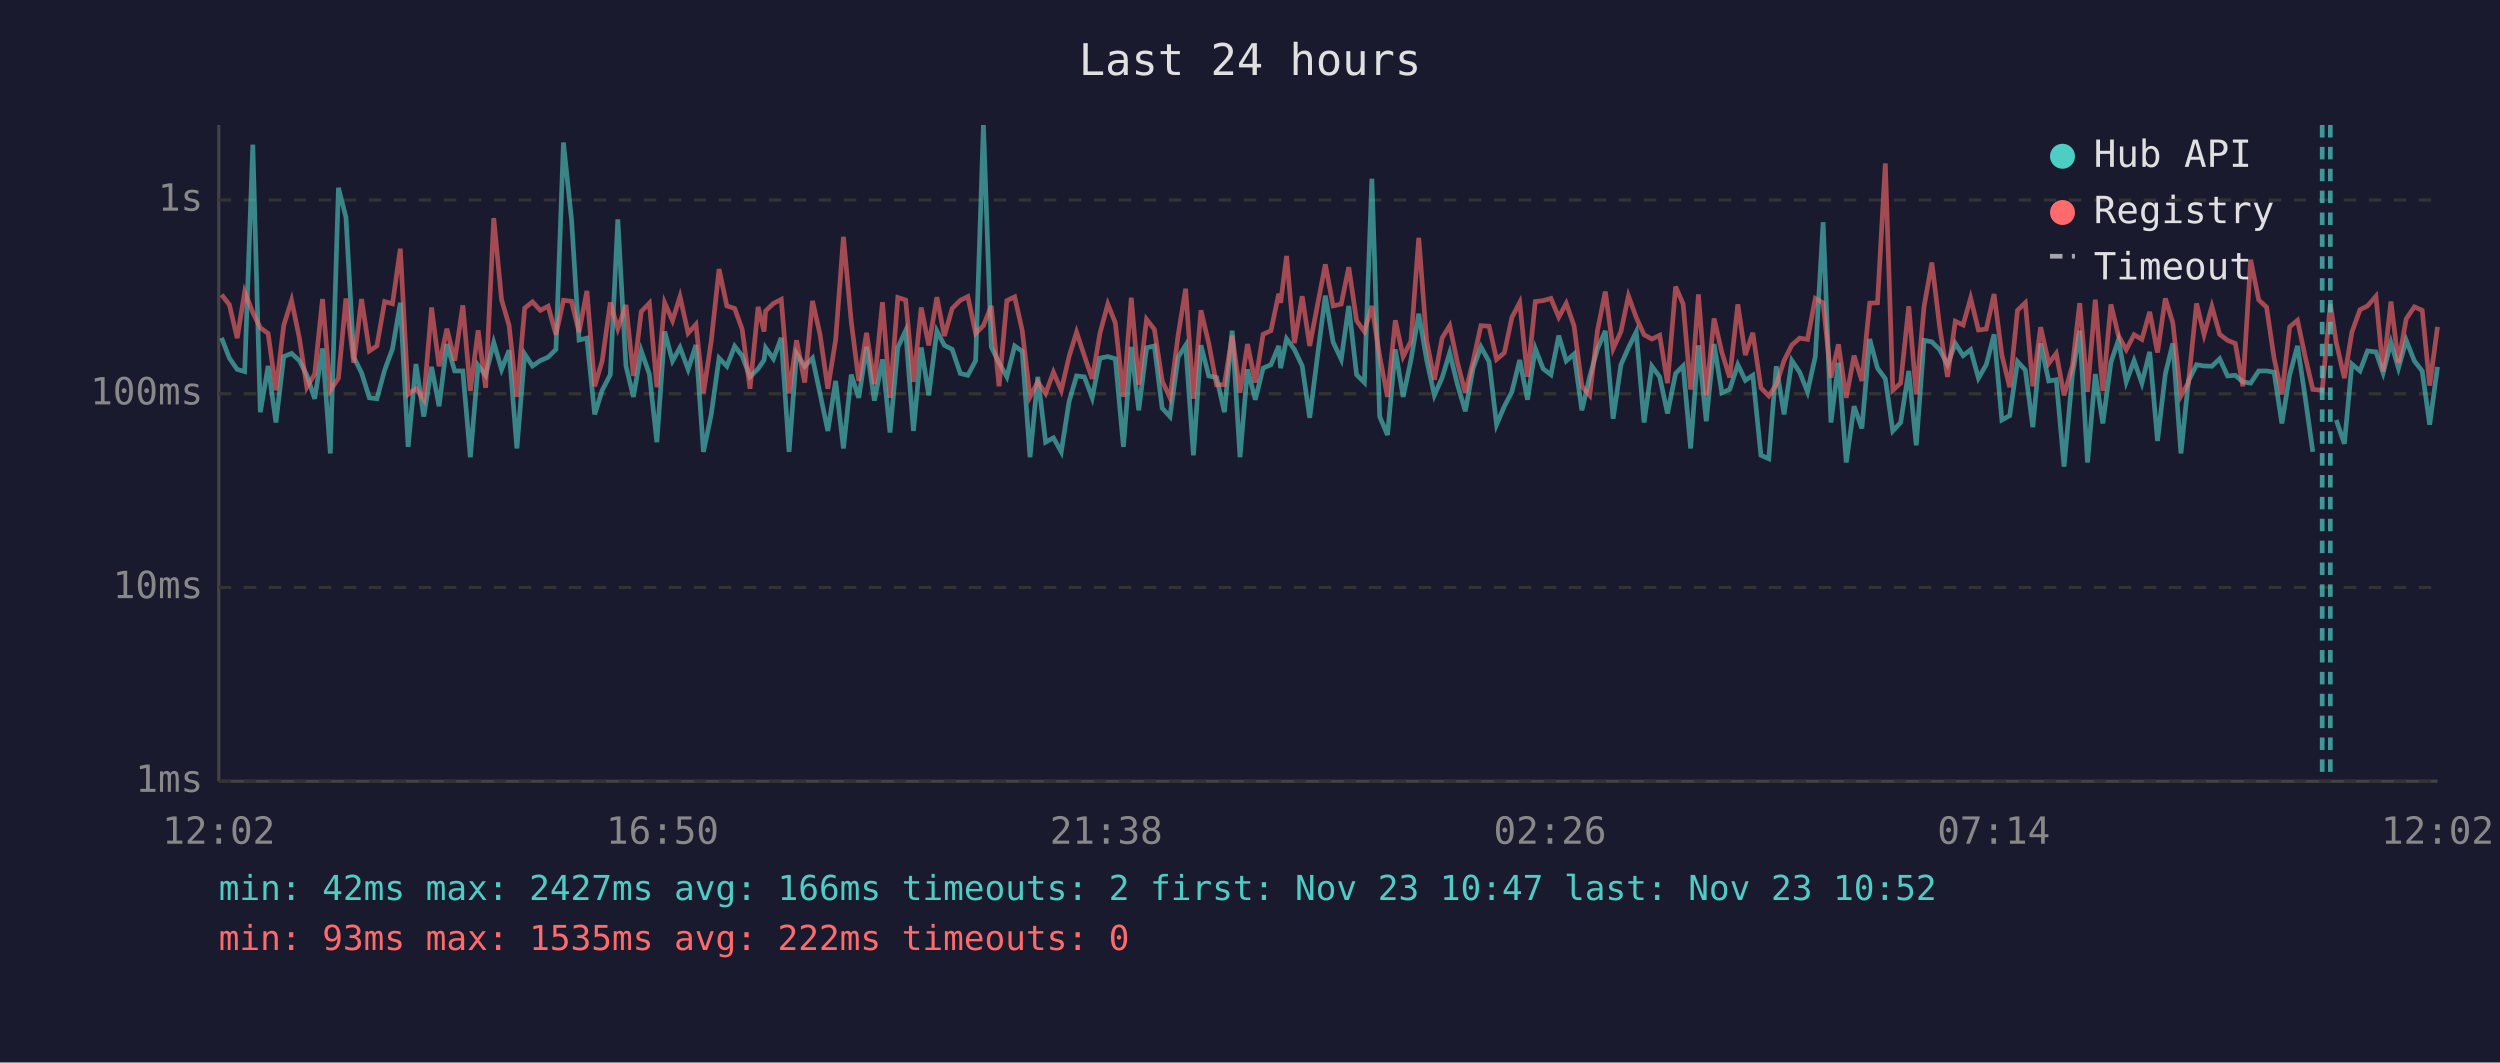
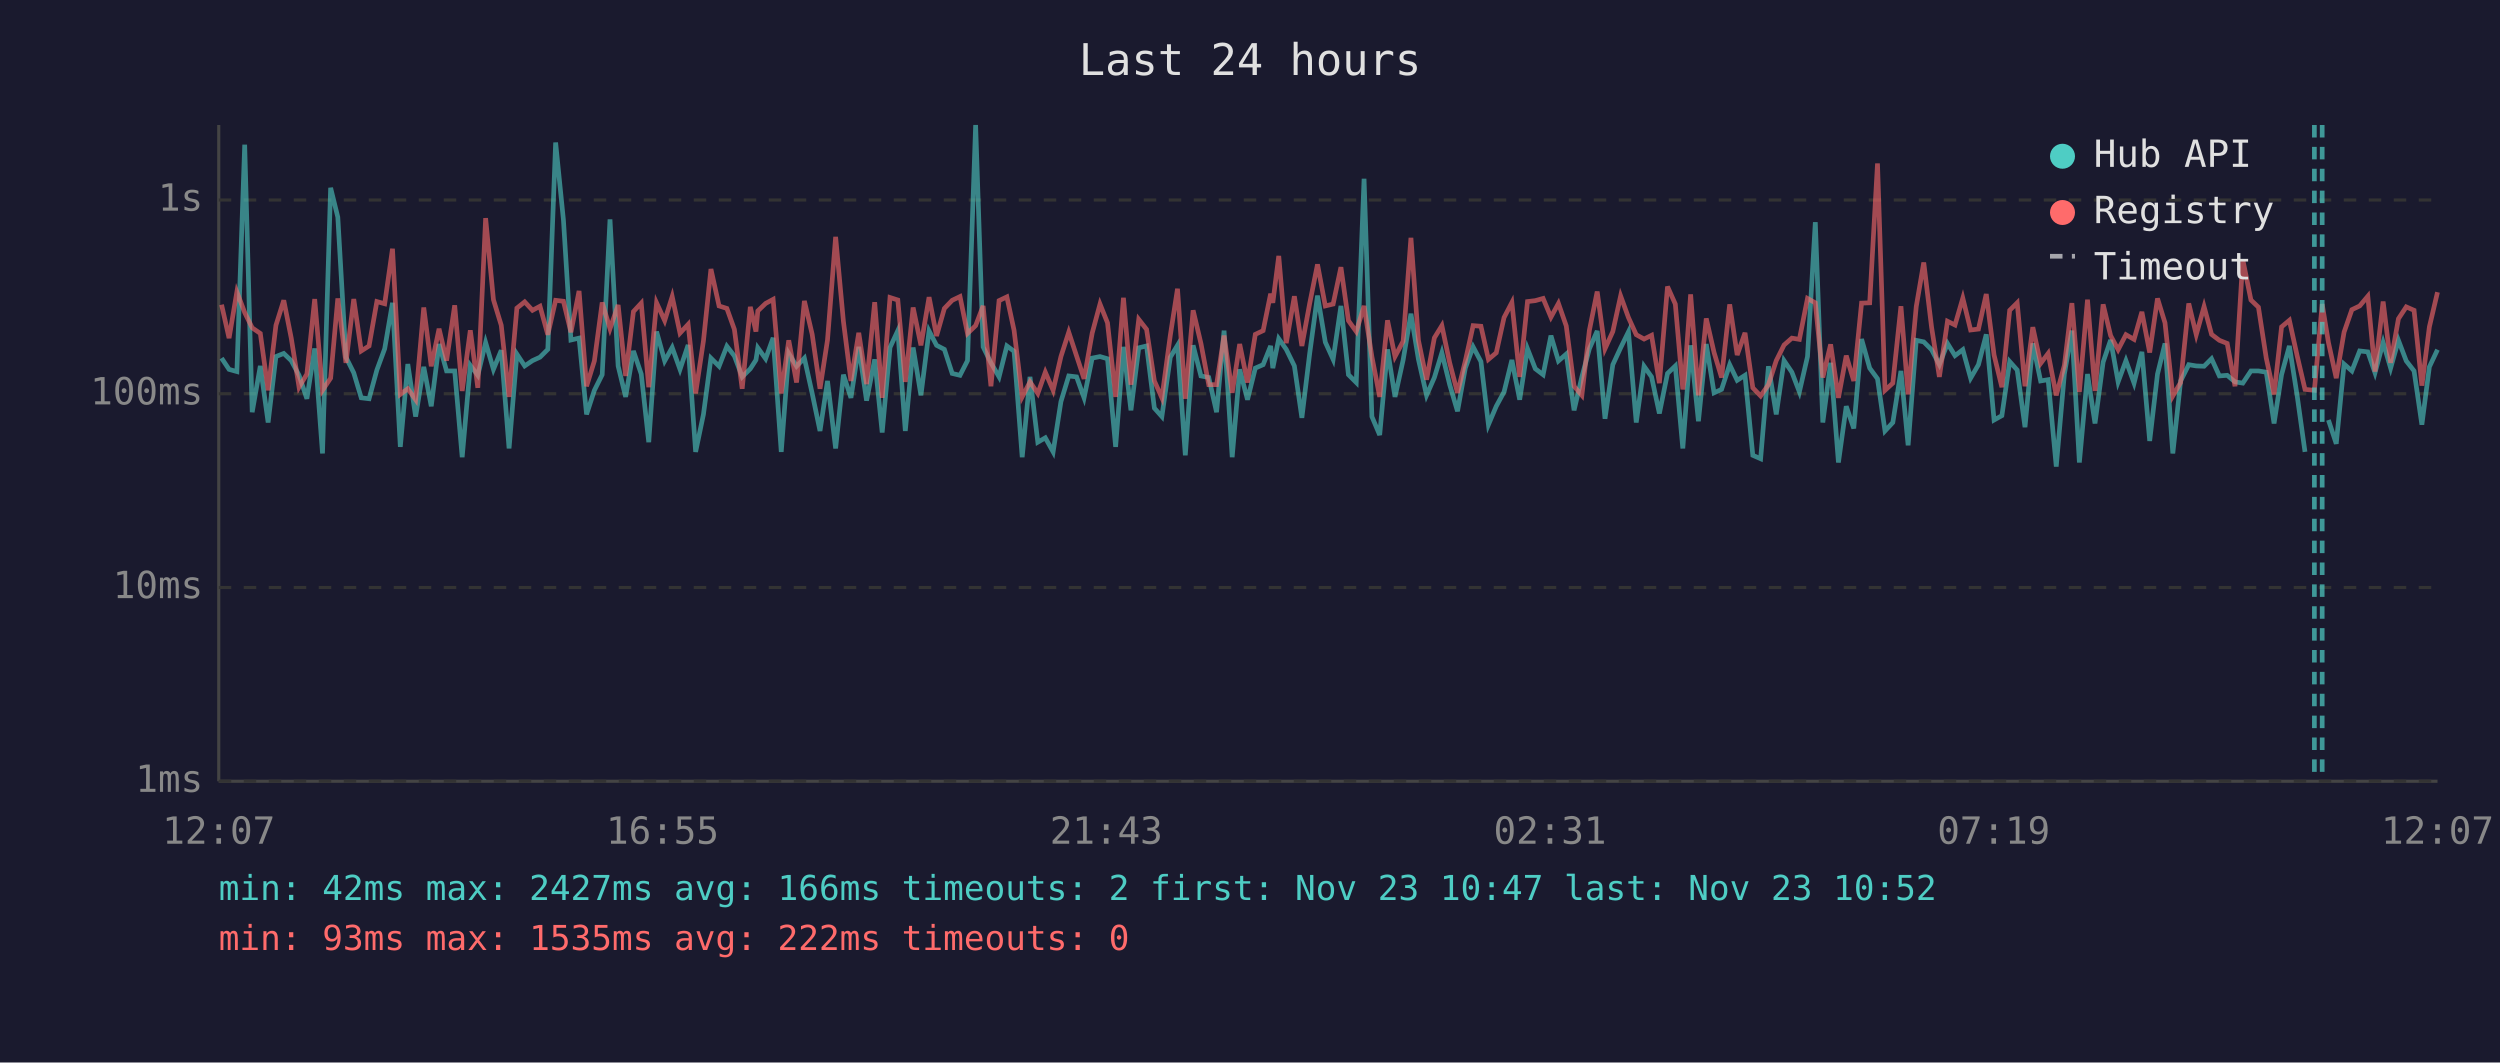
<svg xmlns="http://www.w3.org/2000/svg" viewBox="0 0 800 340" font-family="monospace" font-size="12">
  <rect width="800" height="340" fill="#1a1a2e" />
  <text x="400" y="24" fill="#e0e0e0" font-size="14" text-anchor="middle">Last 24 hours</text>
  <line x1="70" y1="40" x2="70" y2="250" stroke="#444" stroke-width="1" />
  <line x1="70" y1="250" x2="780" y2="250" stroke="#444" stroke-width="1" />
  <line x1="70" y1="250" x2="780" y2="250" stroke="#333" stroke-width="1" stroke-dasharray="4" />
  <text x="65" y="250" fill="#888" text-anchor="end" dominant-baseline="middle">1ms</text>
  <line x1="70" y1="188" x2="780" y2="188" stroke="#333" stroke-width="1" stroke-dasharray="4" />
  <text x="65" y="188" fill="#888" text-anchor="end" dominant-baseline="middle">10ms</text>
  <line x1="70" y1="126" x2="780" y2="126" stroke="#333" stroke-width="1" stroke-dasharray="4" />
  <text x="65" y="126" fill="#888" text-anchor="end" dominant-baseline="middle">100ms</text>
  <line x1="70" y1="64" x2="780" y2="64" stroke="#333" stroke-width="1" stroke-dasharray="4" />
  <text x="65" y="64" fill="#888" text-anchor="end" dominant-baseline="middle">1s</text>
-   <text x="70" y="270" fill="#888" text-anchor="middle">12:02</text>
-   <text x="212" y="270" fill="#888" text-anchor="middle">16:50</text>
-   <text x="354" y="270" fill="#888" text-anchor="middle">21:38</text>
-   <text x="496" y="270" fill="#888" text-anchor="middle">02:26</text>
-   <text x="638" y="270" fill="#888" text-anchor="middle">07:14</text>
-   <text x="780" y="270" fill="#888" text-anchor="middle">12:02</text>
-   <polyline points="70.9,108.1 73.4,114.6 75.9,118.2 78.3,118.9 80.9,46.3 83.3,131.9 85.8,117.1 88.3,135.2 90.8,114.1 93.3,113.1 95.8,115.4 98.2,120.1 100.7,127.6 103.2,111.5 105.7,145.1 108.3,60.1 110.7,69.5 113.2,114.3 115.7,119.3 118.2,127.3 120.6,127.6 123.1,118.4 125.6,111.6 128.1,96.9 130.6,143.0 133.1,116.5 135.6,133.3 138.1,117.4 140.5,130.0 143.0,110.1 145.5,118.7 148.1,118.7 150.5,146.3 153.0,116.9 155.4,120.1 158.0,109.6 160.5,118.2 162.9,112.1 165.4,143.5 167.9,113.3 170.4,117.1 172.9,115.4 175.4,114.3 177.9,111.8 180.3,45.6 182.9,70.4 185.3,108.8 187.8,108.2 190.3,132.6 192.7,124.9 195.3,119.9 197.7,70.2 200.3,117.1 202.7,127.0 205.2,112.3 207.8,119.7 210.2,141.5 212.7,106.1 215.2,115.5 217.6,111.2 220.2,118.2 222.7,110.4 225.1,144.6 227.6,132.6 230.1,114.6 232.6,117.2 235.1,110.8 237.5,113.9 240.0,120.6 242.6,118.0 244.5,115.2 245.0,111.3 247.5,114.8 250.0,108.1 252.5,144.6 254.9,113.1 257.5,117.2 260.0,114.6 262.4,125.9 264.9,137.9 267.4,121.9 269.9,143.5 272.4,119.9 274.8,127.3 277.3,111.0 279.8,128.2 282.4,115.0 284.8,138.4 287.3,111.2 289.8,105.8 292.3,137.9 294.8,111.2 297.2,126.5 299.8,105.9 302.2,110.5 304.7,111.8 307.3,119.5 309.7,120.1 312.2,115.4 314.7,40.0 317.2,111.0 319.7,116.1 322.2,120.6 324.7,110.7 327.1,112.4 329.6,146.3 332.1,120.6 334.6,141.5 337.1,140.1 339.6,144.6 342.1,128.5 344.5,120.3 347.0,120.6 349.5,127.3 352.0,114.6 354.5,114.1 356.9,114.8 359.5,143.0 362.0,111.0 364.4,131.3 366.9,111.3 369.4,110.7 371.9,130.6 374.4,133.3 377.0,114.3 379.4,110.5 381.9,145.7 384.3,110.5 386.8,120.3 389.3,120.8 391.8,131.9 394.3,105.8 396.8,146.3 399.2,118.2 401.7,127.9 404.2,117.8 406.7,116.7 409.2,110.7 409.8,117.8 411.7,108.4 414.2,111.8 416.7,117.1 419.1,133.7 421.7,113.1 424.1,94.6 426.6,109.5 429.2,115.0 431.6,97.9 434.1,119.9 436.6,122.4 439.0,57.2 441.5,133.3 444.0,139.2 446.5,111.8 449.0,127.0 451.5,115.2 454.0,100.4 456.5,115.0 459.0,126.5 461.5,120.8 463.9,112.9 466.4,123.1 468.9,131.6 471.4,117.8 473.9,111.0 476.5,115.7 478.9,135.9 481.4,130.0 483.8,125.4 486.3,115.2 488.8,127.9 491.3,111.6 493.8,118.0 496.3,119.9 498.8,107.4 501.2,115.5 503.7,113.3 506.2,131.3 508.7,120.6 511.2,111.6 513.7,105.9 516.2,134.0 518.7,116.7 521.1,111.3 523.6,106.2 526.1,135.2 528.6,117.2 531.1,120.6 533.6,132.3 536.2,119.5 538.6,117.1 541.0,143.5 541.5,136.7 543.5,110.5 546.0,134.8 548.5,110.1 551.0,125.7 553.5,124.6 556.1,116.7 558.5,121.7 560.9,120.1 563.5,145.7 566.0,146.8 568.4,117.2 570.9,132.6 573.4,115.4 575.9,119.1 578.4,125.4 580.9,114.1 583.4,71.1 585.9,135.2 588.3,116.1 590.8,148.0 593.3,130.0 595.8,137.1 598.3,108.5 600.8,117.8 603.3,121.2 605.7,137.9 608.2,135.2 610.8,118.7 613.2,142.5 615.7,108.9 618.2,109.4 620.7,111.9 623.2,116.7 625.7,109.9 628.2,113.8 630.6,111.9 633.1,121.0 635.6,116.7 638.1,107.0 640.6,134.4 643.1,133.0 645.6,115.7 648.1,118.4 650.5,136.7 653.0,109.9 655.6,121.9 658.0,121.5 660.5,149.3 663.2,119.7 665.5,105.8 668.0,148.0 670.5,119.7 672.9,135.5 675.5,115.9 677.9,108.8 680.4,122.2 682.9,115.4 685.4,122.6 687.9,112.6 690.4,141.1 692.9,119.7 695.3,109.9 697.9,145.1 700.3,121.9 702.9,116.7 705.3,117.1 707.8,117.2 710.3,114.8 712.8,120.3 715.3,120.1 717.7,122.2 720.2,122.6 722.8,118.7 725.3,118.7 727.7,119.1 730.2,135.5 732.7,119.9 735.2,110.7 737.6,126.7 740.1,144.6" fill="none" stroke="#4ecdc4" stroke-width="1.5" opacity="0.6" />
-   <polyline points="747.6,134.4 750.2,142.0 752.6,116.5 755.2,118.7 757.6,112.3 760.3,112.6 762.6,119.3 765.1,109.6 767.5,117.8 770.0,108.9 772.6,115.5 775.1,118.7 777.5,135.9 780.0,117.4" fill="none" stroke="#4ecdc4" stroke-width="1.5" opacity="0.6" />
-   <polyline points="70.9,94.3 73.4,97.5 75.9,108.2 78.3,93.4 80.9,100.0 83.3,104.9 85.8,106.7 88.3,124.9 90.8,104.1 93.3,96.1 95.8,108.2 98.2,123.9 100.7,119.7 103.2,95.7 105.7,124.9 108.3,121.0 110.7,95.5 113.2,116.1 115.7,95.7 118.2,112.3 120.6,110.7 123.1,96.5 125.6,97.2 128.1,79.6 130.6,126.2 133.1,124.4 135.6,127.9 138.1,98.4 140.5,117.2 143.0,105.2 145.5,115.4 148.1,97.7 150.5,125.1 153.0,105.7 155.4,124.1 158.0,69.8 160.5,95.9 162.9,104.1 165.4,127.0 167.9,98.6 170.4,96.6 172.9,99.3 175.4,98.0 177.9,107.1 180.3,96.1 182.9,96.4 185.3,106.3 187.8,93.1 190.3,123.6 192.7,115.5 195.3,96.8 197.7,105.2 200.3,97.6 202.7,120.3 205.2,99.7 207.8,97.0 210.2,123.9 212.7,96.9 215.2,102.6 217.6,94.9 220.2,106.6 222.7,103.8 225.1,125.9 227.6,109.1 230.1,86.1 232.6,97.9 235.1,98.7 237.5,105.4 240.0,124.4 242.6,98.2 244.5,106.1 245.0,99.5 247.5,97.1 250.0,95.8 252.5,125.9 254.9,108.9 257.5,122.4 260.0,96.3 262.4,107.0 264.9,124.4 267.4,108.8 269.9,75.8 272.4,102.9 274.8,121.9 277.3,106.5 279.8,122.9 282.4,96.7 284.8,127.3 287.3,95.2 289.8,96.0 292.3,122.2 294.8,98.4 297.2,110.5 299.8,95.1 302.2,107.5 304.7,98.7 307.3,96.1 309.7,94.9 312.2,106.7 314.7,104.2 317.2,97.9 319.7,123.6 322.2,96.2 324.7,95.0 327.1,105.7 329.6,127.0 332.1,122.2 334.6,125.9 337.1,119.1 339.6,124.9 342.1,114.1 344.5,106.3 347.0,113.9 349.5,121.2 352.0,106.6 354.5,97.3 356.9,103.3 359.5,127.0 362.0,95.3 364.4,123.1 366.9,102.2 369.4,105.4 371.9,121.9 374.4,127.3 377.0,107.3 379.4,92.4 381.9,127.6 384.3,99.3 386.8,109.9 389.3,123.1 391.8,123.1 394.3,107.4 396.8,125.7 399.2,110.1 401.7,122.4 404.2,107.0 406.7,105.8 409.2,94.0 409.8,96.9 411.7,81.9 414.2,109.8 416.7,94.8 419.1,110.7 421.7,97.1 424.1,84.6 426.6,97.9 429.2,97.3 431.6,85.5 434.1,102.6 436.6,106.1 439.0,97.9 441.5,114.1 444.0,127.0 446.5,102.5 449.0,114.1 451.5,109.2 454.0,76.1 456.5,108.9 459.0,121.5 461.5,108.1 463.9,104.2 466.4,116.1 468.9,125.7 471.4,115.5 473.9,104.2 476.5,104.4 478.9,115.0 481.4,112.9 483.8,101.6 486.3,96.8 488.8,120.6 491.3,96.5 493.8,96.2 496.3,95.5 498.8,101.5 501.2,97.1 503.7,104.3 506.2,123.6 508.7,126.5 511.2,105.7 513.7,93.3 516.2,111.6 518.7,106.1 521.1,94.7 523.6,101.6 526.1,107.1 528.6,108.5 531.1,107.3 533.6,122.6 536.2,91.7 538.6,97.3 541.0,124.6 541.5,121.5 543.5,94.2 546.0,126.5 548.5,101.9 551.0,112.8 553.5,120.8 556.1,97.4 558.5,113.6 560.9,106.5 563.5,124.1 566.0,126.7 568.4,123.1 570.9,115.4 573.4,110.4 575.9,108.2 578.4,108.6 580.9,95.5 583.4,96.9 585.9,120.8 588.3,110.2 590.8,127.3 593.3,113.8 595.8,121.9 598.3,97.0 600.8,96.9 603.3,52.3 605.7,124.9 608.2,122.6 610.8,98.0 613.2,126.2 615.7,98.1 618.2,84.0 620.7,104.7 623.2,120.6 625.7,102.8 628.2,104.0 630.6,95.4 633.1,105.6 635.6,105.3 638.1,94.1 640.6,113.6 643.1,123.9 645.6,99.3 648.1,96.9 650.5,123.6 653.0,104.7 655.6,116.3 658.0,113.1 660.5,126.5 663.2,116.9 665.5,97.0 668.0,125.4 670.5,95.9 672.9,125.1 675.5,97.4 677.9,107.4 680.4,111.9 682.9,107.1 685.4,108.6 687.9,99.8 690.4,112.8 692.9,95.5 695.3,103.3 697.9,126.7 700.3,122.4 702.9,97.1 705.3,107.1 707.8,98.1 710.3,107.0 712.8,108.9 715.3,109.9 717.7,123.6 720.2,83.1 722.8,96.0 725.3,98.3 727.7,114.6 730.2,126.2 732.7,104.6 735.2,102.5 737.6,113.9 740.1,124.6 743.1,124.9 745.7,97.3 747.6,109.6 750.2,121.0 752.6,106.3 755.2,99.1 757.6,97.9 760.3,94.8 762.6,118.9 765.1,96.5 767.5,116.1 770.0,102.0 772.6,98.2 775.1,99.3 777.5,123.4 780.0,104.6" fill="none" stroke="#ff6b6b" stroke-width="1.5" opacity="0.6" />
+   <text x="70" y="270" fill="#888" text-anchor="middle">12:07</text>
+   <text x="212" y="270" fill="#888" text-anchor="middle">16:55</text>
+   <text x="354" y="270" fill="#888" text-anchor="middle">21:43</text>
+   <text x="496" y="270" fill="#888" text-anchor="middle">02:31</text>
+   <text x="638" y="270" fill="#888" text-anchor="middle">07:19</text>
+   <text x="780" y="270" fill="#888" text-anchor="middle">12:07</text>
+   <polyline points="70.9,114.6 73.3,118.2 75.8,118.9 78.3,46.3 80.7,131.9 83.3,117.1 85.8,135.2 88.3,114.1 90.8,113.1 93.2,115.4 95.7,120.1 98.2,127.6 100.7,111.5 103.2,145.1 105.8,60.1 108.1,69.5 110.7,114.3 113.2,119.3 115.6,127.3 118.1,127.6 120.6,118.4 123.1,111.6 125.6,96.9 128.1,143.0 130.5,116.5 133.0,133.3 135.6,117.4 138.0,130.0 140.5,110.1 142.9,118.7 145.5,118.7 147.9,146.3 150.5,116.9 152.9,120.1 155.4,109.6 157.9,118.2 160.4,112.1 162.9,143.5 165.4,113.3 167.9,117.1 170.4,115.4 172.8,114.3 175.3,111.8 177.8,45.6 180.3,70.4 182.7,108.8 185.3,108.2 187.7,132.6 190.2,124.9 192.7,119.9 195.2,70.2 197.8,117.1 200.2,127.0 202.7,112.3 205.2,119.7 207.6,141.5 210.1,106.1 212.7,115.5 215.1,111.2 217.6,118.2 220.2,110.4 222.6,144.6 225.1,132.6 227.5,114.6 230.1,117.2 232.6,110.8 235.0,113.9 237.5,120.6 240.1,118.0 241.9,115.2 242.5,111.3 245.0,114.8 247.4,108.1 250.0,144.6 252.4,113.1 254.9,117.2 257.4,114.6 259.9,125.9 262.4,137.9 264.8,121.9 267.4,143.5 269.9,119.9 272.3,127.3 274.8,111.0 277.3,128.2 279.9,115.0 282.3,138.4 284.8,111.2 287.3,105.8 289.7,137.9 292.2,111.2 294.7,126.5 297.3,105.9 299.7,110.5 302.2,111.8 304.7,119.5 307.2,120.1 309.6,115.4 312.2,40.0 314.6,111.0 317.1,116.1 319.7,120.6 322.2,110.7 324.5,112.4 327.1,146.3 329.6,120.6 332.1,141.5 334.5,140.1 337.0,144.6 339.5,128.5 342.0,120.3 344.5,120.6 346.9,127.3 349.5,114.6 352.0,114.1 354.4,114.8 357.0,143.0 359.5,111.0 361.9,131.3 364.4,111.3 366.9,110.7 369.4,130.6 371.8,133.3 374.5,114.3 376.8,110.5 379.3,145.7 381.8,110.5 384.3,120.3 386.8,120.8 389.3,131.9 391.7,105.8 394.3,146.3 396.7,118.2 399.2,127.9 401.7,117.8 404.2,116.7 406.6,110.7 407.3,117.8 409.2,108.4 411.6,111.8 414.2,117.1 416.6,133.7 419.1,113.1 421.6,94.6 424.1,109.5 426.6,115.0 429.1,97.9 431.5,119.9 434.0,122.4 436.5,57.2 439.0,133.3 441.5,139.2 444.0,111.8 446.4,127.0 449.0,115.2 451.5,100.4 453.9,115.0 456.5,126.5 459.0,120.8 461.4,112.9 463.9,123.1 466.4,131.6 468.9,117.8 471.4,111.0 473.9,115.7 476.3,135.9 478.8,130.0 481.3,125.4 483.8,115.2 486.3,127.9 488.8,111.6 491.3,118.0 493.8,119.9 496.3,107.4 498.7,115.5 501.2,113.3 503.7,131.3 506.2,120.6 508.6,111.6 511.1,105.9 513.6,134.0 516.1,116.7 518.6,111.3 521.1,106.2 523.6,135.2 526.1,117.2 528.5,120.6 531.0,132.3 533.6,119.5 536.1,117.1 538.5,143.5 539.0,136.7 541.0,110.5 543.5,134.8 546.0,110.1 548.5,125.7 550.9,124.6 553.5,116.7 555.9,121.7 558.4,120.1 560.9,145.7 563.4,146.8 565.9,117.2 568.4,132.6 570.9,115.4 573.4,119.1 575.8,125.4 578.4,114.1 580.9,71.1 583.3,135.2 585.8,116.1 588.3,148.0 590.8,130.0 593.2,137.1 595.7,108.5 598.3,117.8 600.8,121.2 603.2,137.9 605.7,135.2 608.3,118.7 610.6,142.5 613.2,108.9 615.6,109.4 618.1,111.9 620.6,116.7 623.2,109.9 625.6,113.8 628.1,111.9 630.6,121.0 633.1,116.7 635.6,107.0 638.1,134.4 640.6,133.0 643.1,115.7 645.5,118.4 648.0,136.7 650.5,109.9 653.0,121.9 655.4,121.5 658.0,149.3 660.6,119.7 663.0,105.8 665.4,148.0 668.0,119.7 670.4,135.5 673.0,115.9 675.4,108.8 677.8,122.2 680.3,115.4 682.9,122.6 685.4,112.6 687.9,141.1 690.4,119.7 692.8,109.9 695.3,145.1 697.8,121.9 700.4,116.7 702.8,117.1 705.3,117.2 707.7,114.8 710.2,120.3 712.7,120.1 715.2,122.2 717.7,122.6 720.3,118.7 722.7,118.7 725.2,119.1 727.7,135.5 730.1,119.9 732.6,110.7 735.1,126.7 737.6,144.6" fill="none" stroke="#4ecdc4" stroke-width="1.5" opacity="0.6" />
+   <polyline points="745.1,134.4 747.6,142.0 750.1,116.5 752.6,118.7 755.1,112.3 757.7,112.6 760.0,119.3 762.6,109.6 765.0,117.8 767.5,108.9 770.0,115.5 772.5,118.7 775.0,135.9 777.4,117.4 780.0,111.9" fill="none" stroke="#4ecdc4" stroke-width="1.5" opacity="0.6" />
+   <polyline points="70.9,97.5 73.3,108.2 75.8,93.4 78.3,100.0 80.7,104.9 83.3,106.7 85.8,124.9 88.3,104.1 90.8,96.1 93.2,108.2 95.7,123.9 98.2,119.7 100.7,95.7 103.2,124.9 105.8,121.0 108.1,95.5 110.7,116.1 113.2,95.7 115.6,112.3 118.1,110.7 120.6,96.5 123.1,97.2 125.6,79.6 128.1,126.2 130.5,124.4 133.0,127.9 135.6,98.4 138.0,117.2 140.5,105.2 142.9,115.4 145.5,97.7 147.9,125.1 150.5,105.7 152.9,124.1 155.4,69.8 157.9,95.9 160.4,104.1 162.9,127.0 165.4,98.6 167.9,96.6 170.4,99.3 172.8,98.0 175.3,107.1 177.8,96.1 180.3,96.4 182.7,106.3 185.3,93.1 187.7,123.6 190.2,115.5 192.7,96.8 195.2,105.2 197.8,97.6 200.2,120.3 202.7,99.7 205.2,97.0 207.6,123.9 210.1,96.9 212.7,102.6 215.1,94.9 217.6,106.6 220.2,103.8 222.6,125.9 225.1,109.1 227.5,86.1 230.1,97.9 232.6,98.7 235.0,105.4 237.5,124.4 240.1,98.2 241.9,106.1 242.5,99.5 245.0,97.1 247.4,95.8 250.0,125.9 252.4,108.9 254.9,122.4 257.4,96.3 259.9,107.0 262.4,124.4 264.8,108.8 267.4,75.8 269.9,102.9 272.3,121.9 274.8,106.5 277.3,122.9 279.9,96.7 282.3,127.3 284.8,95.2 287.3,96.0 289.7,122.2 292.2,98.4 294.7,110.5 297.3,95.1 299.7,107.5 302.2,98.7 304.7,96.1 307.2,94.9 309.6,106.7 312.2,104.2 314.6,97.9 317.1,123.6 319.7,96.2 322.2,95.0 324.5,105.7 327.1,127.0 329.6,122.2 332.1,125.9 334.5,119.1 337.0,124.9 339.5,114.1 342.0,106.3 344.5,113.9 346.9,121.2 349.5,106.6 352.0,97.3 354.4,103.3 357.0,127.0 359.5,95.3 361.9,123.1 364.4,102.2 366.9,105.4 369.4,121.9 371.8,127.3 374.5,107.3 376.8,92.4 379.3,127.6 381.8,99.3 384.3,109.9 386.8,123.1 389.3,123.1 391.7,107.4 394.3,125.7 396.7,110.1 399.2,122.4 401.7,107.0 404.2,105.8 406.6,94.0 407.3,96.9 409.2,81.9 411.6,109.8 414.2,94.8 416.6,110.7 419.1,97.1 421.6,84.6 424.1,97.9 426.6,97.3 429.1,85.5 431.5,102.6 434.0,106.1 436.5,97.9 439.0,114.1 441.5,127.0 444.0,102.5 446.4,114.1 449.0,109.2 451.5,76.1 453.9,108.9 456.5,121.5 459.0,108.1 461.4,104.2 463.9,116.1 466.4,125.7 468.9,115.5 471.4,104.2 473.9,104.4 476.3,115.0 478.8,112.9 481.3,101.6 483.8,96.8 486.3,120.6 488.8,96.5 491.3,96.2 493.8,95.5 496.3,101.5 498.7,97.1 501.2,104.3 503.7,123.6 506.2,126.5 508.6,105.7 511.1,93.3 513.6,111.6 516.1,106.1 518.6,94.7 521.1,101.6 523.6,107.1 526.1,108.5 528.5,107.3 531.0,122.6 533.6,91.7 536.1,97.3 538.5,124.6 539.0,121.5 541.0,94.2 543.5,126.5 546.0,101.9 548.5,112.8 550.9,120.8 553.5,97.4 555.9,113.6 558.4,106.5 560.9,124.1 563.4,126.7 565.9,123.1 568.4,115.4 570.9,110.4 573.4,108.2 575.8,108.6 578.4,95.5 580.9,96.9 583.3,120.8 585.8,110.2 588.3,127.3 590.8,113.8 593.2,121.9 595.7,97.0 598.3,96.9 600.8,52.3 603.2,124.9 605.7,122.6 608.3,98.0 610.6,126.2 613.2,98.1 615.6,84.0 618.1,104.7 620.6,120.6 623.2,102.8 625.6,104.0 628.1,95.4 630.6,105.6 633.1,105.3 635.6,94.1 638.1,113.6 640.6,123.9 643.1,99.3 645.5,96.9 648.0,123.6 650.5,104.7 653.0,116.3 655.4,113.1 658.0,126.5 660.6,116.9 663.0,97.0 665.4,125.4 668.0,95.9 670.4,125.1 673.0,97.4 675.4,107.4 677.8,111.9 680.3,107.1 682.9,108.6 685.4,99.8 687.9,112.8 690.4,95.5 692.8,103.3 695.3,126.7 697.8,122.4 700.4,97.1 702.8,107.1 705.3,98.1 707.7,107.0 710.2,108.9 712.7,109.9 715.2,123.6 717.7,83.1 720.3,96.0 722.7,98.3 725.2,114.6 727.7,126.2 730.1,104.6 732.6,102.5 735.1,113.9 737.6,124.6 740.6,124.9 743.1,97.3 745.1,109.6 747.6,121.0 750.1,106.3 752.6,99.1 755.1,97.9 757.7,94.8 760.0,118.9 762.6,96.5 765.0,116.1 767.5,102.0 770.0,98.2 772.5,99.3 775.0,123.4 777.4,104.6 780.0,93.5" fill="none" stroke="#ff6b6b" stroke-width="1.5" opacity="0.6" />
+   <line x1="740.6" y1="40" x2="740.6" y2="250" stroke="#4ecdc4" stroke-width="1.5" stroke-dasharray="4,3" opacity="0.7" />
  <line x1="743.1" y1="40" x2="743.1" y2="250" stroke="#4ecdc4" stroke-width="1.5" stroke-dasharray="4,3" opacity="0.7" />
-   <line x1="745.7" y1="40" x2="745.7" y2="250" stroke="#4ecdc4" stroke-width="1.5" stroke-dasharray="4,3" opacity="0.7" />
  <circle cx="660" cy="50" r="4" fill="#4ecdc4" />
  <text x="670" y="50" fill="#e0e0e0" dominant-baseline="middle">Hub API</text>
  <circle cx="660" cy="68" r="4" fill="#ff6b6b" />
  <text x="670" y="68" fill="#e0e0e0" dominant-baseline="middle">Registry</text>
  <line x1="656" y1="82" x2="664" y2="82" stroke="#e0e0e0" stroke-width="1.5" stroke-dasharray="4,3" opacity="0.7" />
  <text x="670" y="86" fill="#e0e0e0" dominant-baseline="middle">Timeout</text>
  <text x="70" y="288" fill="#4ecdc4" font-size="11">min: 42ms  max: 2427ms  avg: 166ms  timeouts: 2  first: Nov 23 10:47  last: Nov 23 10:52</text>
  <text x="70" y="304" fill="#ff6b6b" font-size="11">min: 93ms  max: 1535ms  avg: 222ms  timeouts: 0</text>
</svg>
